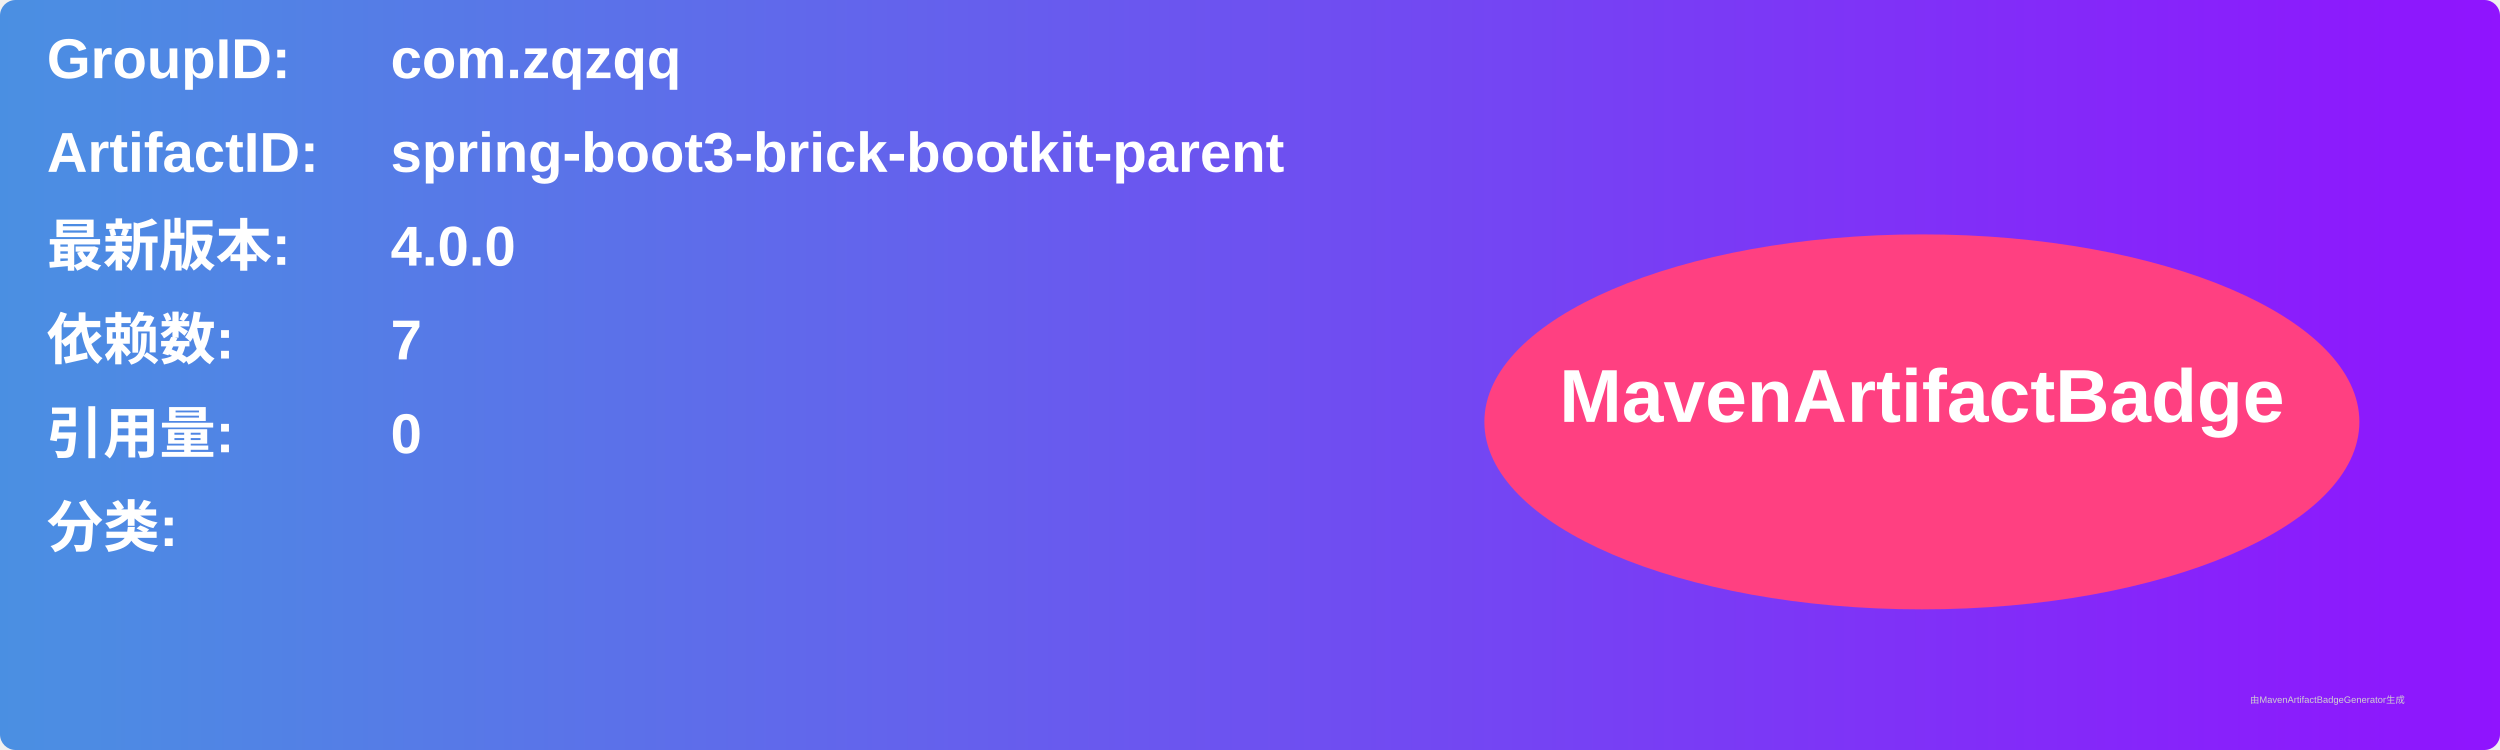
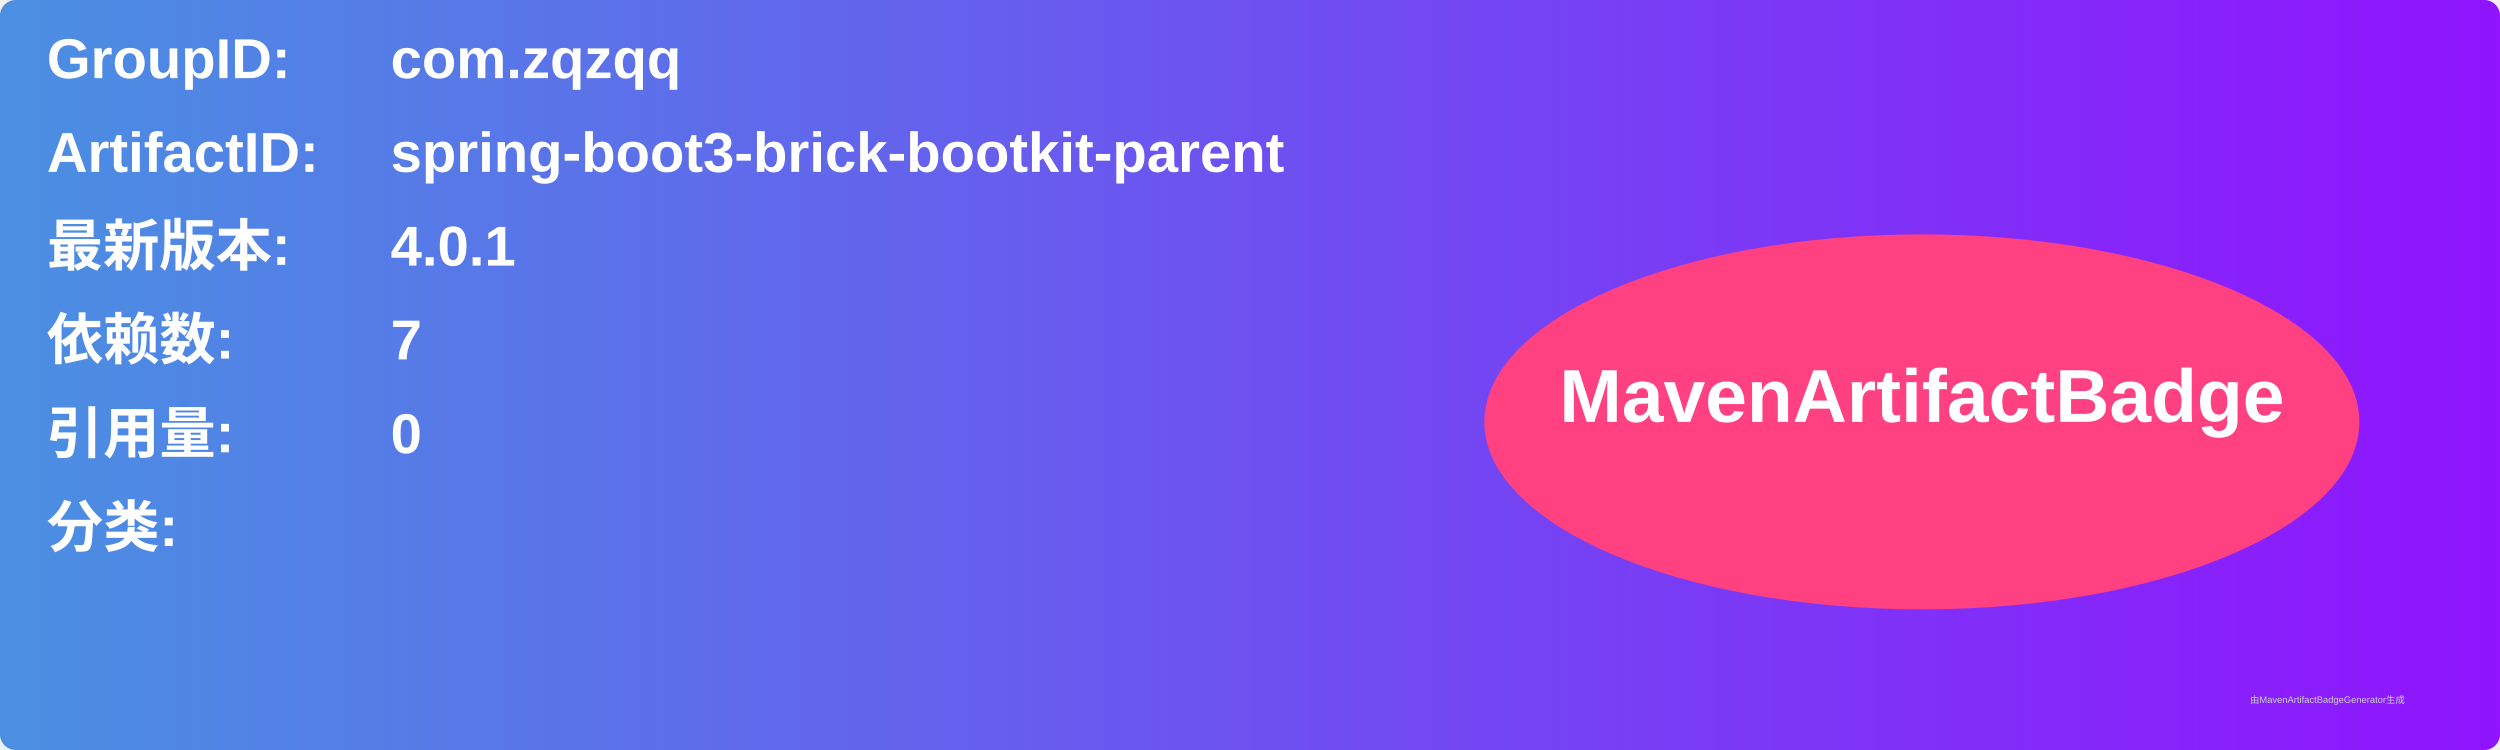
<svg xmlns="http://www.w3.org/2000/svg" width="800" height="240" viewBox="0 0 800 240">
  <linearGradient id="grad" x1="0%" y1="0%" x2="100%" y2="0%">
    <stop offset="0%" stop-color="#4a90e2" />
    <stop offset="100%" stop-color="#9013fe" />
  </linearGradient>
  <rect width="100%" height="100%" rx="5" ry="5" fill="url(#grad)" />
  <g transform="translate(15, 15)">
    <text x="0" y="10" font-family="Arial" font-size="18" fill="white" font-weight="bold" width="260">GroupID:</text>
    <text x="110" y="10" font-family="Arial" font-size="18" fill="white" font-weight="bold" width="460">com.zqzqq</text>
    <text x="0" y="40" font-family="Arial" font-size="18" fill="white" font-weight="bold" width="260">ArtifactID:</text>
    <text x="110" y="40" font-family="Arial" font-size="18" fill="white" font-weight="bold" width="460">spring-boot3-brick-bootkit-parent</text>
    <text x="0" y="70" font-family="Arial" font-size="18" fill="white" font-weight="bold">最新版本:</text>
    <text x="110" y="70" font-family="Arial" font-size="18" fill="white" font-weight="bold">
-       <tspan font-weight="bold">4.0.0</tspan>
+       <tspan font-weight="bold">4.0.1</tspan>
    </text>
    <text x="0" y="100" font-family="Arial" font-size="18" fill="white" font-weight="bold">依赖数: </text>
    <text x="110" y="100" font-family="Arial" font-size="18" fill="white">
      <tspan font-weight="bold">7</tspan>
    </text>
    <text x="0" y="130" font-family="Arial" font-size="18" fill="white" font-weight="bold">引用量: </text>
    <text x="110" y="130" font-family="Arial" font-size="18" fill="white">
      <tspan font-weight="bold">0</tspan>
    </text>
    <text x="0" y="160" font-family="Arial" font-size="18" fill="white" font-weight="bold">分类:</text>
    <text x="10" y="190" font-family="Arial" font-size="10" fill="white">
      <tspan font-weight="bold" />
    </text>
    <ellipse cx="600" cy="120" rx="140" ry="60" fill="#ff4081" />
    <text x="600" y="120" text-anchor="middle" font-family="Arial" font-size="24" fill="white" font-weight="bold">MavenArtifactBadge</text>
  </g>
  <text x="720" y="225" font-family="Arial" font-size="3" fill="#d0d0d0">由MavenArtifactBadgeGenerator生成</text>
</svg>
